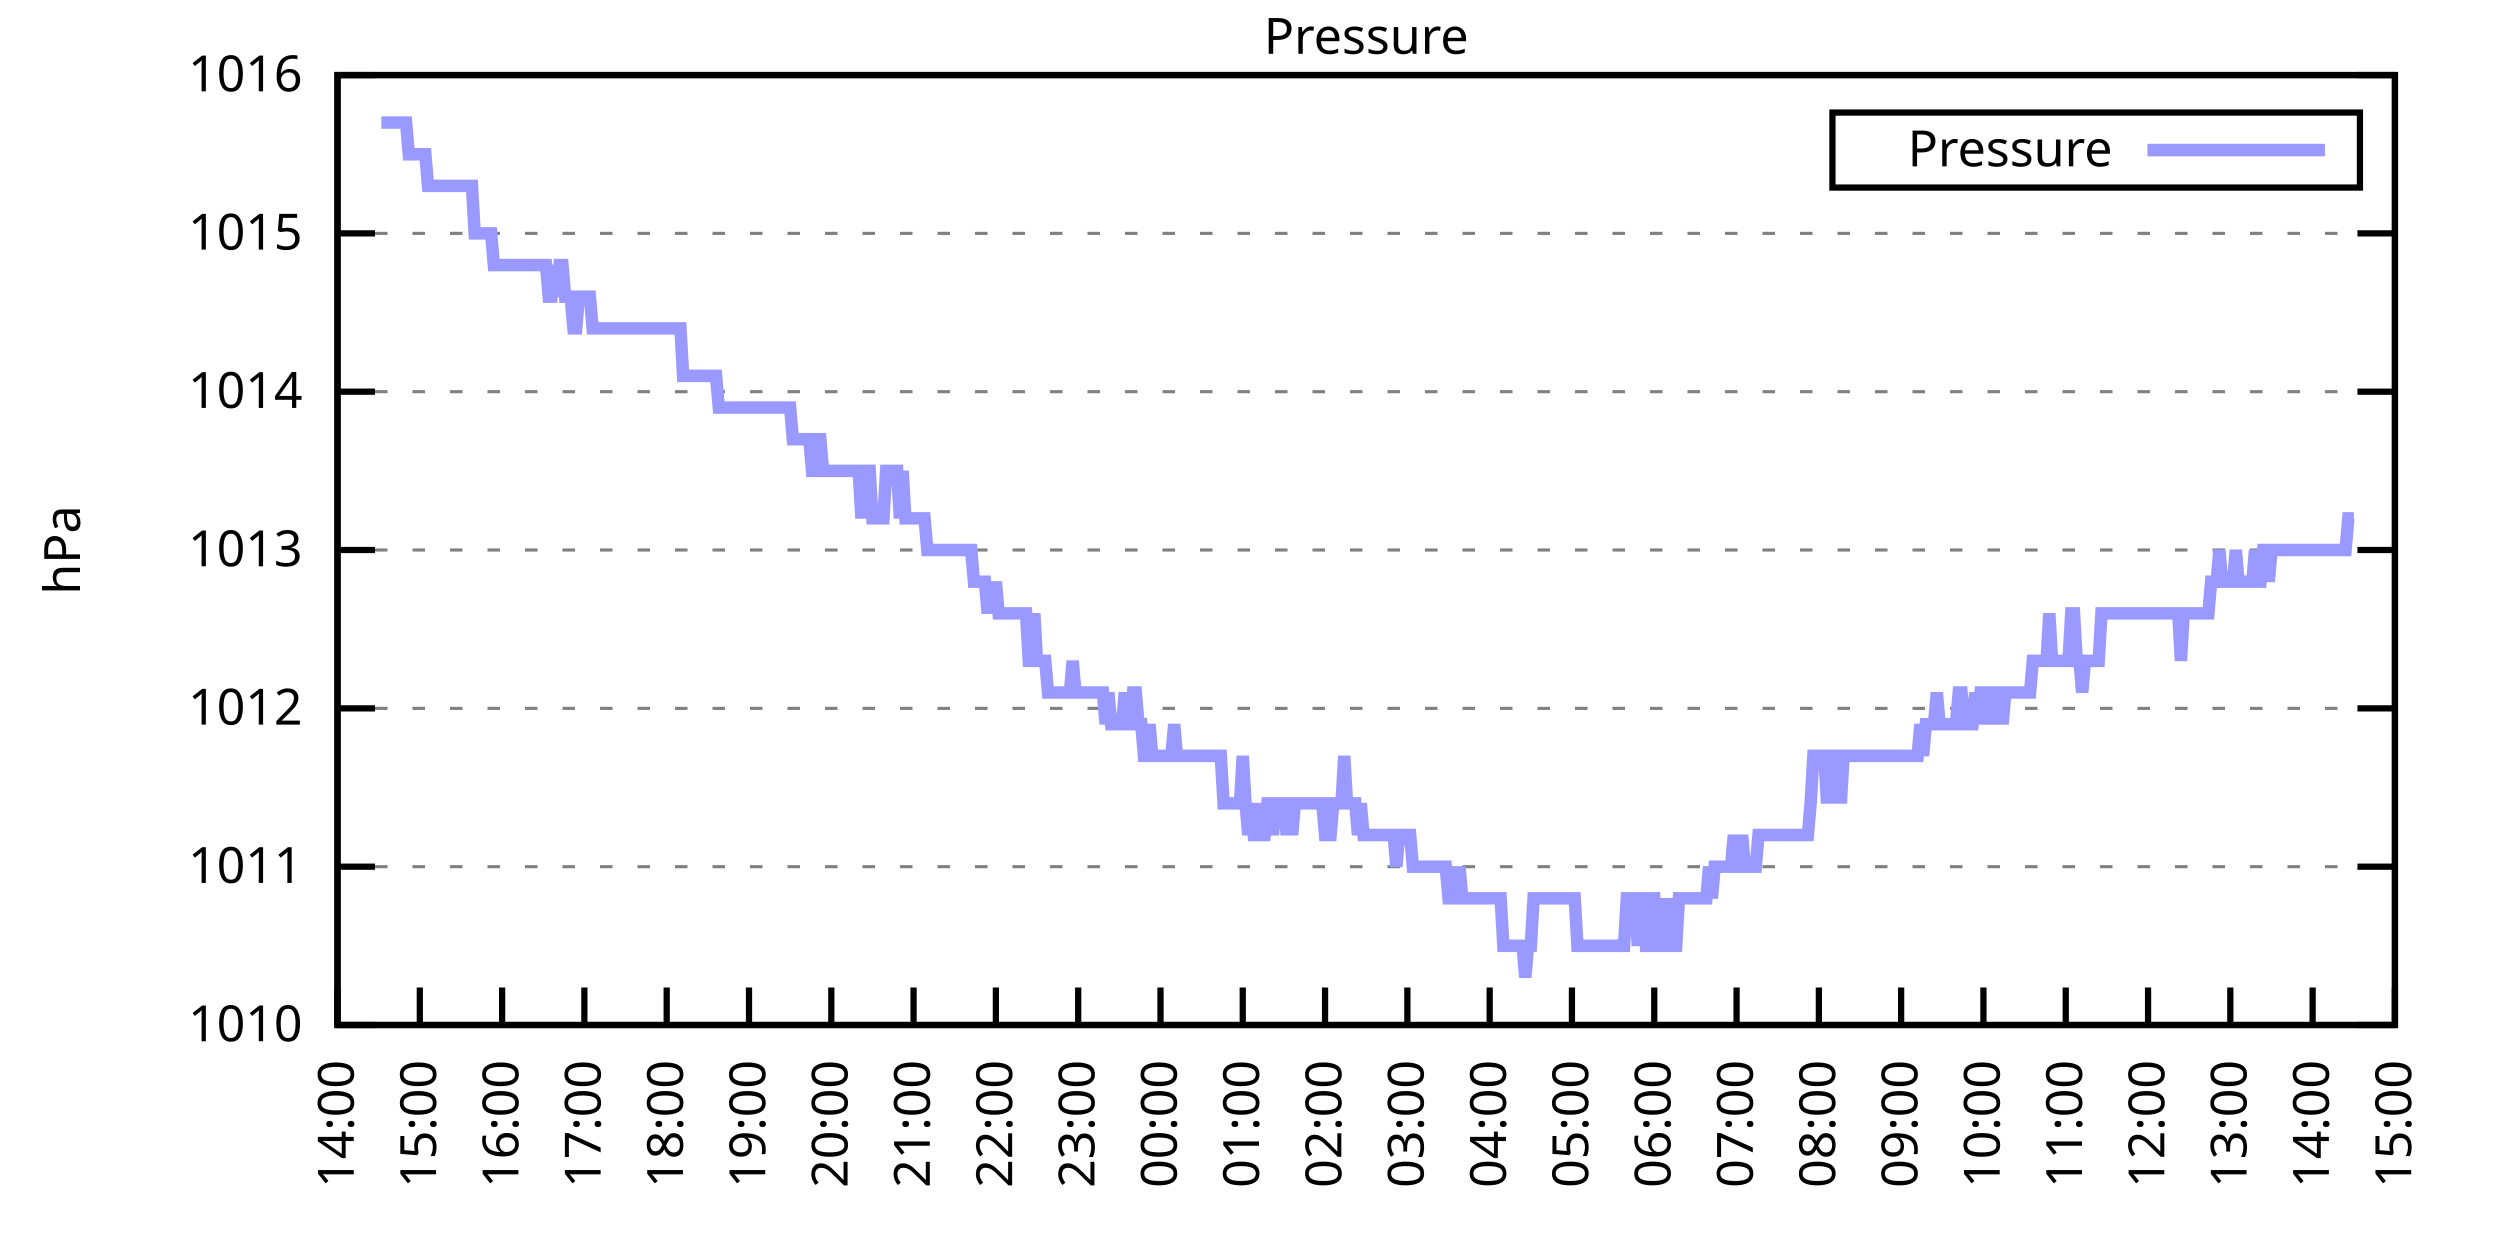
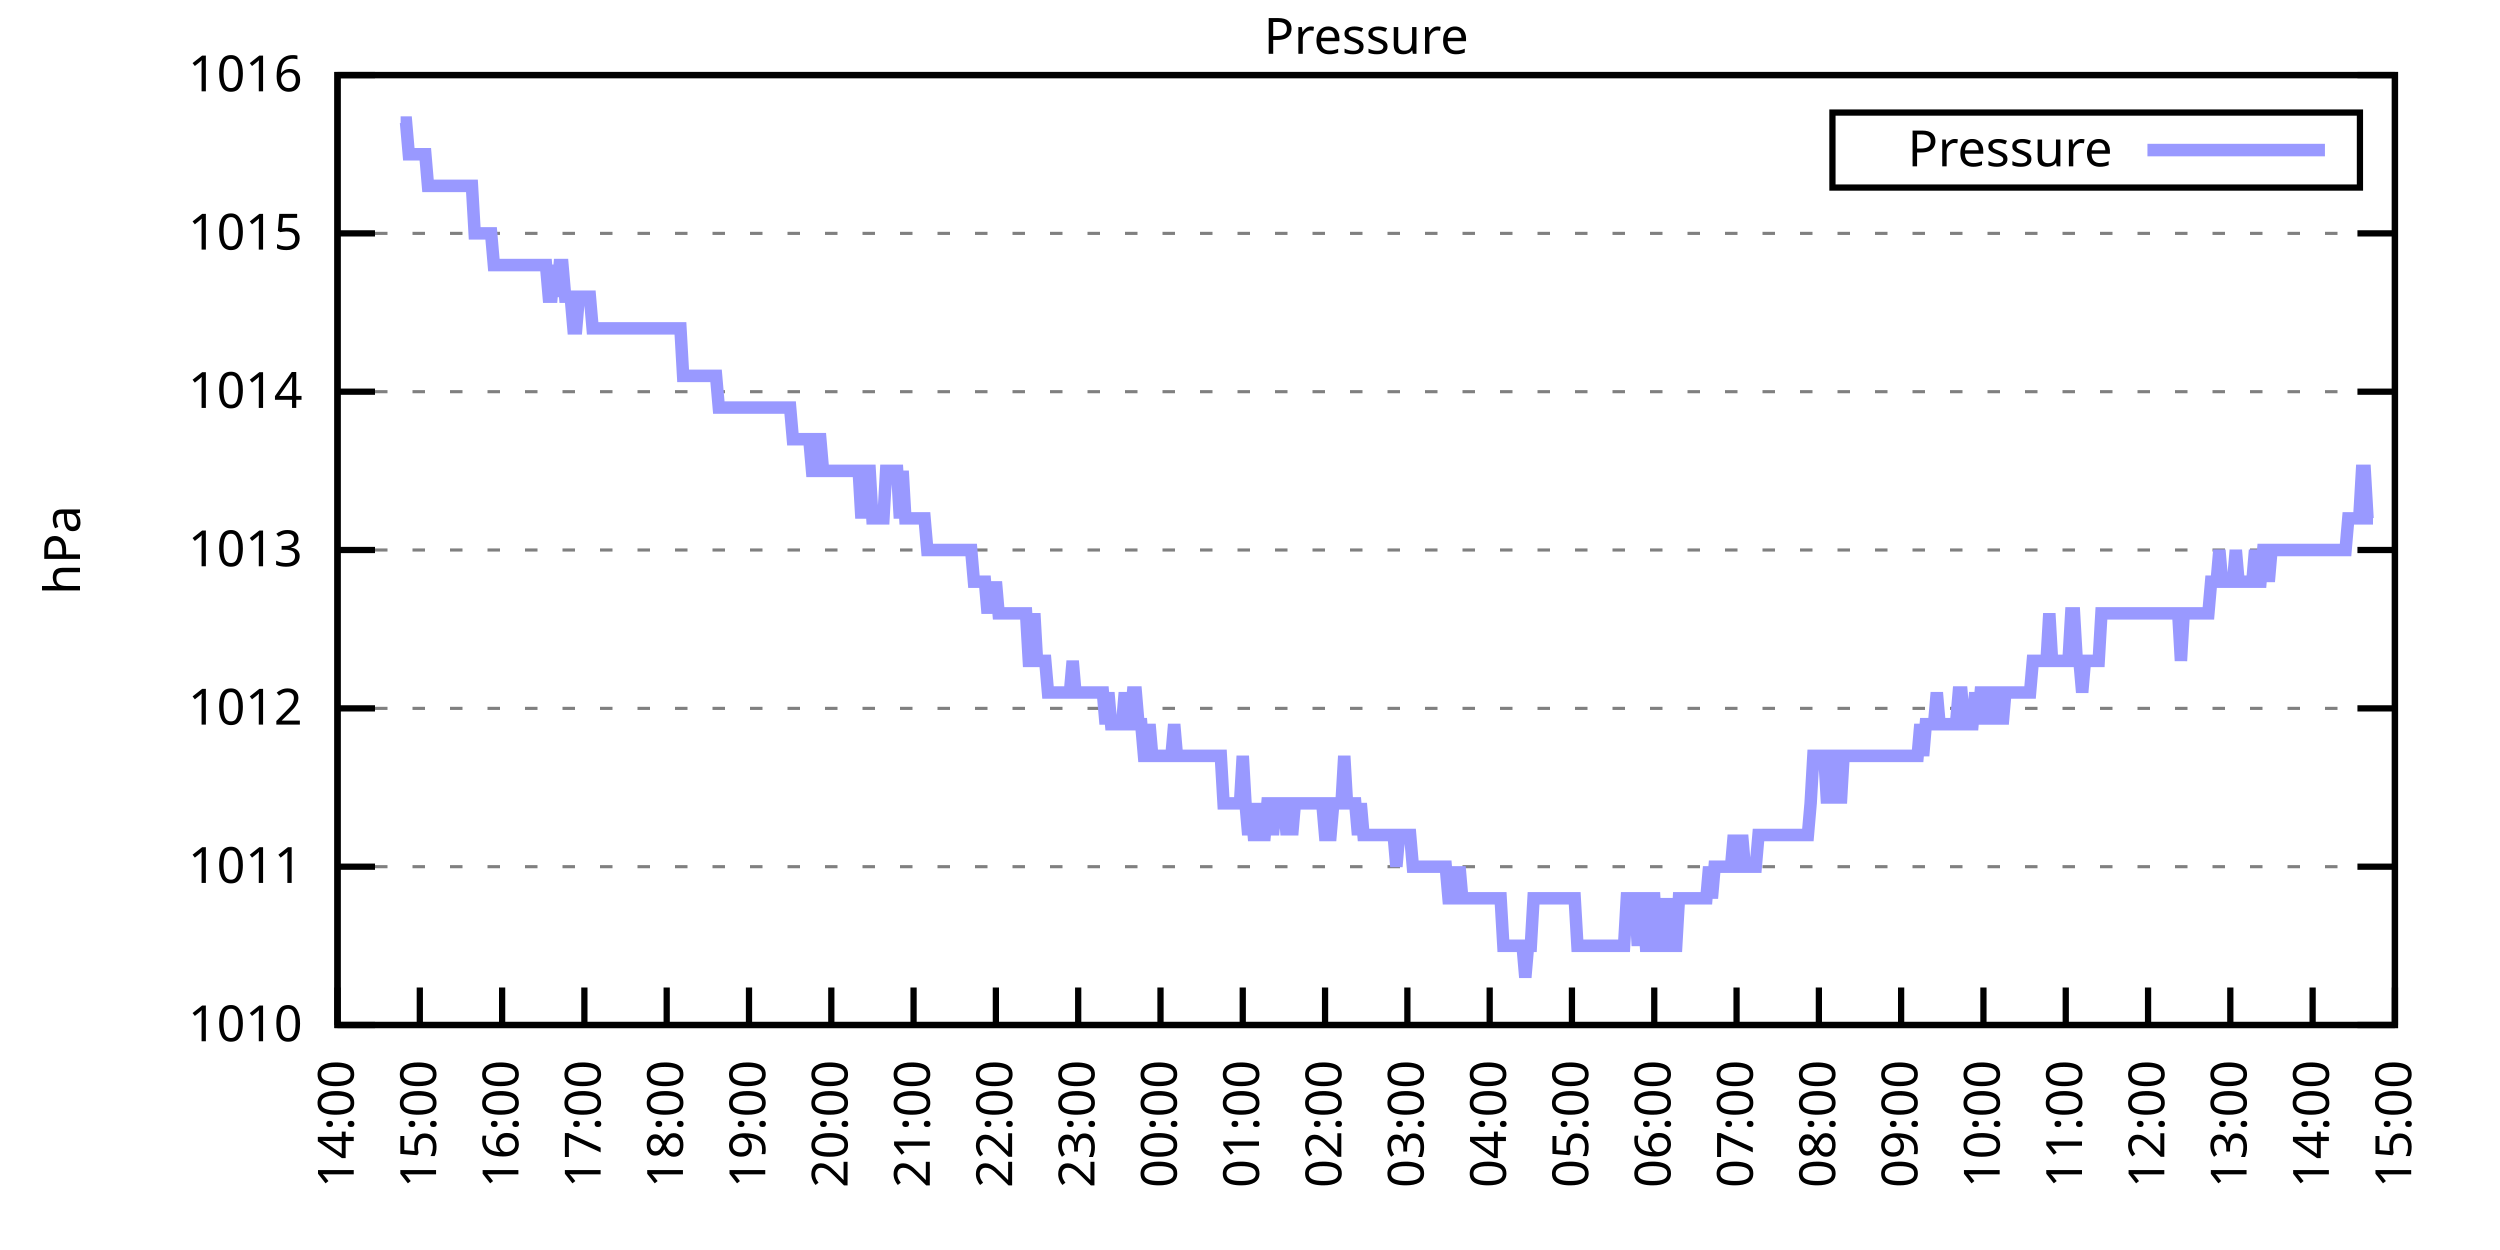
<svg xmlns="http://www.w3.org/2000/svg" xmlns:xlink="http://www.w3.org/1999/xlink" width="400" height="200" viewBox="0 0 400 200">
  <g id="gnuplot_canvas">
    <rect x="0" y="0" width="400" height="200" fill="none" />
    <defs>
      <circle id="gpDot" r="0.5" stroke-width="0.5" stroke="currentColor" />
      <path id="gpPt0" stroke-width="0.333" stroke="currentColor" d="M-1,0 h2 M0,-1 v2" />
      <path id="gpPt1" stroke-width="0.333" stroke="currentColor" d="M-1,-1 L1,1 M1,-1 L-1,1" />
      <path id="gpPt2" stroke-width="0.333" stroke="currentColor" d="M-1,0 L1,0 M0,-1 L0,1 M-1,-1 L1,1 M-1,1 L1,-1" />
      <rect id="gpPt3" stroke-width="0.333" stroke="currentColor" x="-1" y="-1" width="2" height="2" />
      <rect id="gpPt4" stroke-width="0.333" stroke="currentColor" fill="currentColor" x="-1" y="-1" width="2" height="2" />
      <circle id="gpPt5" stroke-width="0.333" stroke="currentColor" cx="0" cy="0" r="1" />
      <use xlink:href="#gpPt5" id="gpPt6" fill="currentColor" stroke="none" />
      <path id="gpPt7" stroke-width="0.333" stroke="currentColor" d="M0,-1.33 L-1.33,0.67 L1.33,0.67 z" />
      <use xlink:href="#gpPt7" id="gpPt8" fill="currentColor" stroke="none" />
      <use xlink:href="#gpPt7" id="gpPt9" stroke="currentColor" transform="rotate(180)" />
      <use xlink:href="#gpPt9" id="gpPt10" fill="currentColor" stroke="none" />
      <use xlink:href="#gpPt3" id="gpPt11" stroke="currentColor" transform="rotate(45)" />
      <use xlink:href="#gpPt11" id="gpPt12" fill="currentColor" stroke="none" />
      <path id="gpPt13" stroke-width="0.333" stroke="currentColor" d="M0,1.330 L1.265,0.411 L0.782,-1.067 L-0.782,-1.076 L-1.265,0.411 z" />
      <use xlink:href="#gpPt13" id="gpPt14" fill="currentColor" stroke="none" />
      <filter id="textbox" filterUnits="objectBoundingBox" x="0" y="0" height="1" width="1">
        <feFlood flood-color="white" flood-opacity="1" result="bgnd" />
        <feComposite in="SourceGraphic" in2="bgnd" operator="atop" />
      </filter>
      <filter id="greybox" filterUnits="objectBoundingBox" x="0" y="0" height="1" width="1">
        <feFlood flood-color="lightgrey" flood-opacity="1" result="grey" />
        <feComposite in="SourceGraphic" in2="grey" operator="atop" />
      </filter>
    </defs>
    <g fill="none" color="white" stroke="currentColor" stroke-width="1.00" stroke-linecap="butt" stroke-linejoin="miter">
</g>
    <g fill="none" color="black" stroke="currentColor" stroke-width="1.00" stroke-linecap="butt" stroke-linejoin="miter">
      <g stroke="none" shape-rendering="crispEdges">
        <polygon fill="rgb(255, 255, 255)" points="54.00,164.00 383.18,164.00 383.18,12.02 54.00,12.02 " />
      </g>
    </g>
    <g fill="none" color="black" stroke="currentColor" stroke-width="1.00" stroke-linecap="butt" stroke-linejoin="miter">
</g>
    <g fill="none" color="black" stroke="black" stroke-width="0.50" stroke-linecap="butt" stroke-linejoin="miter">
</g>
    <g fill="none" color="gray" stroke="currentColor" stroke-width="0.50" stroke-linecap="butt" stroke-linejoin="miter">
      <path stroke="gray" stroke-dasharray="2,4" class="gridline" d="M54.00,164.00 L383.19,164.00  " />
    </g>
    <g fill="none" color="gray" stroke="gray" stroke-width="1.00" stroke-linecap="butt" stroke-linejoin="miter">
</g>
    <g fill="none" color="black" stroke="currentColor" stroke-width="1.00" stroke-linecap="butt" stroke-linejoin="miter">
      <path stroke="black" d="M54.00,164.00 L60.00,164.00 M383.19,164.00 L377.19,164.00  " />
      <g transform="translate(48.40,166.60)" stroke="none" fill="black" font-family="Sans" font-size="8.00" text-anchor="end">
        <text>
          <tspan font-family="Sans"> 1010</tspan>
        </text>
      </g>
    </g>
    <g fill="none" color="black" stroke="currentColor" stroke-width="1.00" stroke-linecap="butt" stroke-linejoin="miter">
</g>
    <g fill="none" color="black" stroke="black" stroke-width="0.50" stroke-linecap="butt" stroke-linejoin="miter">
</g>
    <g fill="none" color="gray" stroke="currentColor" stroke-width="0.50" stroke-linecap="butt" stroke-linejoin="miter">
      <path stroke="gray" stroke-dasharray="2,4" class="gridline" d="M54.00,138.67 L383.19,138.67  " />
    </g>
    <g fill="none" color="gray" stroke="gray" stroke-width="1.00" stroke-linecap="butt" stroke-linejoin="miter">
</g>
    <g fill="none" color="black" stroke="currentColor" stroke-width="1.00" stroke-linecap="butt" stroke-linejoin="miter">
      <path stroke="black" d="M54.00,138.67 L60.00,138.67 M383.19,138.67 L377.19,138.67  " />
      <g transform="translate(48.40,141.27)" stroke="none" fill="black" font-family="Sans" font-size="8.00" text-anchor="end">
        <text>
          <tspan font-family="Sans"> 1011</tspan>
        </text>
      </g>
    </g>
    <g fill="none" color="black" stroke="currentColor" stroke-width="1.00" stroke-linecap="butt" stroke-linejoin="miter">
</g>
    <g fill="none" color="black" stroke="black" stroke-width="0.50" stroke-linecap="butt" stroke-linejoin="miter">
</g>
    <g fill="none" color="gray" stroke="currentColor" stroke-width="0.50" stroke-linecap="butt" stroke-linejoin="miter">
      <path stroke="gray" stroke-dasharray="2,4" class="gridline" d="M54.00,113.34 L383.19,113.34  " />
    </g>
    <g fill="none" color="gray" stroke="gray" stroke-width="1.00" stroke-linecap="butt" stroke-linejoin="miter">
</g>
    <g fill="none" color="black" stroke="currentColor" stroke-width="1.00" stroke-linecap="butt" stroke-linejoin="miter">
      <path stroke="black" d="M54.00,113.34 L60.00,113.34 M383.19,113.34 L377.19,113.34  " />
      <g transform="translate(48.40,115.94)" stroke="none" fill="black" font-family="Sans" font-size="8.00" text-anchor="end">
        <text>
          <tspan font-family="Sans"> 1012</tspan>
        </text>
      </g>
    </g>
    <g fill="none" color="black" stroke="currentColor" stroke-width="1.00" stroke-linecap="butt" stroke-linejoin="miter">
</g>
    <g fill="none" color="black" stroke="black" stroke-width="0.50" stroke-linecap="butt" stroke-linejoin="miter">
</g>
    <g fill="none" color="gray" stroke="currentColor" stroke-width="0.50" stroke-linecap="butt" stroke-linejoin="miter">
      <path stroke="gray" stroke-dasharray="2,4" class="gridline" d="M54.00,88.00 L383.19,88.00  " />
    </g>
    <g fill="none" color="gray" stroke="gray" stroke-width="1.00" stroke-linecap="butt" stroke-linejoin="miter">
</g>
    <g fill="none" color="black" stroke="currentColor" stroke-width="1.00" stroke-linecap="butt" stroke-linejoin="miter">
      <path stroke="black" d="M54.00,88.00 L60.00,88.00 M383.19,88.00 L377.19,88.00  " />
      <g transform="translate(48.40,90.60)" stroke="none" fill="black" font-family="Sans" font-size="8.00" text-anchor="end">
        <text>
          <tspan font-family="Sans"> 1013</tspan>
        </text>
      </g>
    </g>
    <g fill="none" color="black" stroke="currentColor" stroke-width="1.00" stroke-linecap="butt" stroke-linejoin="miter">
</g>
    <g fill="none" color="black" stroke="black" stroke-width="0.50" stroke-linecap="butt" stroke-linejoin="miter">
</g>
    <g fill="none" color="gray" stroke="currentColor" stroke-width="0.50" stroke-linecap="butt" stroke-linejoin="miter">
      <path stroke="gray" stroke-dasharray="2,4" class="gridline" d="M54.00,62.67 L383.19,62.67  " />
    </g>
    <g fill="none" color="gray" stroke="gray" stroke-width="1.00" stroke-linecap="butt" stroke-linejoin="miter">
</g>
    <g fill="none" color="black" stroke="currentColor" stroke-width="1.00" stroke-linecap="butt" stroke-linejoin="miter">
      <path stroke="black" d="M54.00,62.67 L60.00,62.67 M383.19,62.67 L377.19,62.67  " />
      <g transform="translate(48.40,65.27)" stroke="none" fill="black" font-family="Sans" font-size="8.00" text-anchor="end">
        <text>
          <tspan font-family="Sans"> 1014</tspan>
        </text>
      </g>
    </g>
    <g fill="none" color="black" stroke="currentColor" stroke-width="1.00" stroke-linecap="butt" stroke-linejoin="miter">
</g>
    <g fill="none" color="black" stroke="black" stroke-width="0.50" stroke-linecap="butt" stroke-linejoin="miter">
</g>
    <g fill="none" color="gray" stroke="currentColor" stroke-width="0.50" stroke-linecap="butt" stroke-linejoin="miter">
      <path stroke="gray" stroke-dasharray="2,4" class="gridline" d="M54.00,37.34 L383.19,37.34  " />
    </g>
    <g fill="none" color="gray" stroke="gray" stroke-width="1.00" stroke-linecap="butt" stroke-linejoin="miter">
</g>
    <g fill="none" color="black" stroke="currentColor" stroke-width="1.00" stroke-linecap="butt" stroke-linejoin="miter">
      <path stroke="black" d="M54.00,37.34 L60.00,37.34 M383.19,37.34 L377.19,37.34  " />
      <g transform="translate(48.40,39.94)" stroke="none" fill="black" font-family="Sans" font-size="8.00" text-anchor="end">
        <text>
          <tspan font-family="Sans"> 1015</tspan>
        </text>
      </g>
    </g>
    <g fill="none" color="black" stroke="currentColor" stroke-width="1.00" stroke-linecap="butt" stroke-linejoin="miter">
</g>
    <g fill="none" color="black" stroke="black" stroke-width="0.50" stroke-linecap="butt" stroke-linejoin="miter">
</g>
    <g fill="none" color="gray" stroke="currentColor" stroke-width="0.50" stroke-linecap="butt" stroke-linejoin="miter">
      <path stroke="gray" stroke-dasharray="2,4" class="gridline" d="M54.00,12.01 L383.19,12.01  " />
    </g>
    <g fill="none" color="gray" stroke="gray" stroke-width="1.00" stroke-linecap="butt" stroke-linejoin="miter">
</g>
    <g fill="none" color="black" stroke="currentColor" stroke-width="1.00" stroke-linecap="butt" stroke-linejoin="miter">
      <path stroke="black" d="M54.00,12.01 L60.00,12.01 M383.19,12.01 L377.19,12.01  " />
      <g transform="translate(48.40,14.61)" stroke="none" fill="black" font-family="Sans" font-size="8.00" text-anchor="end">
        <text>
          <tspan font-family="Sans"> 1016</tspan>
        </text>
      </g>
    </g>
    <g fill="none" color="black" stroke="currentColor" stroke-width="1.00" stroke-linecap="butt" stroke-linejoin="miter">
      <path stroke="black" d="M54.00,164.00 L54.00,158.00  " />
      <g transform="translate(56.60,169.60) rotate(270.00)" stroke="none" fill="black" font-family="Sans" font-size="8.00" text-anchor="end">
        <text>
          <tspan font-family="Sans">14:00</tspan>
        </text>
      </g>
    </g>
    <g fill="none" color="black" stroke="currentColor" stroke-width="1.00" stroke-linecap="butt" stroke-linejoin="miter">
      <path stroke="black" d="M67.17,164.00 L67.17,158.00  " />
      <g transform="translate(69.77,169.60) rotate(270.00)" stroke="none" fill="black" font-family="Sans" font-size="8.00" text-anchor="end">
        <text>
          <tspan font-family="Sans">15:00</tspan>
        </text>
      </g>
    </g>
    <g fill="none" color="black" stroke="currentColor" stroke-width="1.00" stroke-linecap="butt" stroke-linejoin="miter">
      <path stroke="black" d="M80.34,164.00 L80.34,158.00  " />
      <g transform="translate(82.94,169.60) rotate(270.00)" stroke="none" fill="black" font-family="Sans" font-size="8.00" text-anchor="end">
        <text>
          <tspan font-family="Sans">16:00</tspan>
        </text>
      </g>
    </g>
    <g fill="none" color="black" stroke="currentColor" stroke-width="1.00" stroke-linecap="butt" stroke-linejoin="miter">
      <path stroke="black" d="M93.50,164.00 L93.50,158.00  " />
      <g transform="translate(96.10,169.60) rotate(270.00)" stroke="none" fill="black" font-family="Sans" font-size="8.00" text-anchor="end">
        <text>
          <tspan font-family="Sans">17:00</tspan>
        </text>
      </g>
    </g>
    <g fill="none" color="black" stroke="currentColor" stroke-width="1.00" stroke-linecap="butt" stroke-linejoin="miter">
      <path stroke="black" d="M106.67,164.00 L106.67,158.00  " />
      <g transform="translate(109.27,169.60) rotate(270.00)" stroke="none" fill="black" font-family="Sans" font-size="8.00" text-anchor="end">
        <text>
          <tspan font-family="Sans">18:00</tspan>
        </text>
      </g>
    </g>
    <g fill="none" color="black" stroke="currentColor" stroke-width="1.00" stroke-linecap="butt" stroke-linejoin="miter">
      <path stroke="black" d="M119.84,164.00 L119.84,158.00  " />
      <g transform="translate(122.44,169.60) rotate(270.00)" stroke="none" fill="black" font-family="Sans" font-size="8.00" text-anchor="end">
        <text>
          <tspan font-family="Sans">19:00</tspan>
        </text>
      </g>
    </g>
    <g fill="none" color="black" stroke="currentColor" stroke-width="1.00" stroke-linecap="butt" stroke-linejoin="miter">
      <path stroke="black" d="M133.01,164.00 L133.01,158.00  " />
      <g transform="translate(135.61,169.60) rotate(270.00)" stroke="none" fill="black" font-family="Sans" font-size="8.00" text-anchor="end">
        <text>
          <tspan font-family="Sans">20:00</tspan>
        </text>
      </g>
    </g>
    <g fill="none" color="black" stroke="currentColor" stroke-width="1.00" stroke-linecap="butt" stroke-linejoin="miter">
      <path stroke="black" d="M146.17,164.00 L146.17,158.00  " />
      <g transform="translate(148.77,169.60) rotate(270.00)" stroke="none" fill="black" font-family="Sans" font-size="8.00" text-anchor="end">
        <text>
          <tspan font-family="Sans">21:00</tspan>
        </text>
      </g>
    </g>
    <g fill="none" color="black" stroke="currentColor" stroke-width="1.00" stroke-linecap="butt" stroke-linejoin="miter">
      <path stroke="black" d="M159.34,164.00 L159.34,158.00  " />
      <g transform="translate(161.94,169.60) rotate(270.00)" stroke="none" fill="black" font-family="Sans" font-size="8.00" text-anchor="end">
        <text>
          <tspan font-family="Sans">22:00</tspan>
        </text>
      </g>
    </g>
    <g fill="none" color="black" stroke="currentColor" stroke-width="1.00" stroke-linecap="butt" stroke-linejoin="miter">
      <path stroke="black" d="M172.51,164.00 L172.51,158.00  " />
      <g transform="translate(175.11,169.60) rotate(270.00)" stroke="none" fill="black" font-family="Sans" font-size="8.00" text-anchor="end">
        <text>
          <tspan font-family="Sans">23:00</tspan>
        </text>
      </g>
    </g>
    <g fill="none" color="black" stroke="currentColor" stroke-width="1.00" stroke-linecap="butt" stroke-linejoin="miter">
      <path stroke="black" d="M185.68,164.00 L185.68,158.00  " />
      <g transform="translate(188.28,169.60) rotate(270.00)" stroke="none" fill="black" font-family="Sans" font-size="8.00" text-anchor="end">
        <text>
          <tspan font-family="Sans">00:00</tspan>
        </text>
      </g>
    </g>
    <g fill="none" color="black" stroke="currentColor" stroke-width="1.00" stroke-linecap="butt" stroke-linejoin="miter">
      <path stroke="black" d="M198.84,164.00 L198.84,158.00  " />
      <g transform="translate(201.44,169.60) rotate(270.00)" stroke="none" fill="black" font-family="Sans" font-size="8.00" text-anchor="end">
        <text>
          <tspan font-family="Sans">01:00</tspan>
        </text>
      </g>
    </g>
    <g fill="none" color="black" stroke="currentColor" stroke-width="1.00" stroke-linecap="butt" stroke-linejoin="miter">
      <path stroke="black" d="M212.01,164.00 L212.01,158.00  " />
      <g transform="translate(214.61,169.60) rotate(270.00)" stroke="none" fill="black" font-family="Sans" font-size="8.00" text-anchor="end">
        <text>
          <tspan font-family="Sans">02:00</tspan>
        </text>
      </g>
    </g>
    <g fill="none" color="black" stroke="currentColor" stroke-width="1.00" stroke-linecap="butt" stroke-linejoin="miter">
      <path stroke="black" d="M225.18,164.00 L225.18,158.00  " />
      <g transform="translate(227.78,169.60) rotate(270.00)" stroke="none" fill="black" font-family="Sans" font-size="8.00" text-anchor="end">
        <text>
          <tspan font-family="Sans">03:00</tspan>
        </text>
      </g>
    </g>
    <g fill="none" color="black" stroke="currentColor" stroke-width="1.00" stroke-linecap="butt" stroke-linejoin="miter">
      <path stroke="black" d="M238.35,164.00 L238.35,158.00  " />
      <g transform="translate(240.95,169.60) rotate(270.00)" stroke="none" fill="black" font-family="Sans" font-size="8.00" text-anchor="end">
        <text>
          <tspan font-family="Sans">04:00</tspan>
        </text>
      </g>
    </g>
    <g fill="none" color="black" stroke="currentColor" stroke-width="1.00" stroke-linecap="butt" stroke-linejoin="miter">
      <path stroke="black" d="M251.51,164.00 L251.51,158.00  " />
      <g transform="translate(254.11,169.60) rotate(270.00)" stroke="none" fill="black" font-family="Sans" font-size="8.00" text-anchor="end">
        <text>
          <tspan font-family="Sans">05:00</tspan>
        </text>
      </g>
    </g>
    <g fill="none" color="black" stroke="currentColor" stroke-width="1.00" stroke-linecap="butt" stroke-linejoin="miter">
      <path stroke="black" d="M264.68,164.00 L264.68,158.00  " />
      <g transform="translate(267.28,169.60) rotate(270.00)" stroke="none" fill="black" font-family="Sans" font-size="8.00" text-anchor="end">
        <text>
          <tspan font-family="Sans">06:00</tspan>
        </text>
      </g>
    </g>
    <g fill="none" color="black" stroke="currentColor" stroke-width="1.00" stroke-linecap="butt" stroke-linejoin="miter">
      <path stroke="black" d="M277.85,164.00 L277.85,158.00  " />
      <g transform="translate(280.45,169.60) rotate(270.00)" stroke="none" fill="black" font-family="Sans" font-size="8.00" text-anchor="end">
        <text>
          <tspan font-family="Sans">07:00</tspan>
        </text>
      </g>
    </g>
    <g fill="none" color="black" stroke="currentColor" stroke-width="1.00" stroke-linecap="butt" stroke-linejoin="miter">
      <path stroke="black" d="M291.02,164.00 L291.02,158.00  " />
      <g transform="translate(293.62,169.60) rotate(270.00)" stroke="none" fill="black" font-family="Sans" font-size="8.00" text-anchor="end">
        <text>
          <tspan font-family="Sans">08:00</tspan>
        </text>
      </g>
    </g>
    <g fill="none" color="black" stroke="currentColor" stroke-width="1.00" stroke-linecap="butt" stroke-linejoin="miter">
      <path stroke="black" d="M304.18,164.00 L304.18,158.00  " />
      <g transform="translate(306.78,169.60) rotate(270.00)" stroke="none" fill="black" font-family="Sans" font-size="8.00" text-anchor="end">
        <text>
          <tspan font-family="Sans">09:00</tspan>
        </text>
      </g>
    </g>
    <g fill="none" color="black" stroke="currentColor" stroke-width="1.00" stroke-linecap="butt" stroke-linejoin="miter">
      <path stroke="black" d="M317.35,164.00 L317.35,158.00  " />
      <g transform="translate(319.95,169.60) rotate(270.00)" stroke="none" fill="black" font-family="Sans" font-size="8.00" text-anchor="end">
        <text>
          <tspan font-family="Sans">10:00</tspan>
        </text>
      </g>
    </g>
    <g fill="none" color="black" stroke="currentColor" stroke-width="1.00" stroke-linecap="butt" stroke-linejoin="miter">
      <path stroke="black" d="M330.52,164.00 L330.52,158.00  " />
      <g transform="translate(333.12,169.60) rotate(270.00)" stroke="none" fill="black" font-family="Sans" font-size="8.00" text-anchor="end">
        <text>
          <tspan font-family="Sans">11:00</tspan>
        </text>
      </g>
    </g>
    <g fill="none" color="black" stroke="currentColor" stroke-width="1.00" stroke-linecap="butt" stroke-linejoin="miter">
      <path stroke="black" d="M343.69,164.00 L343.69,158.00  " />
      <g transform="translate(346.29,169.60) rotate(270.00)" stroke="none" fill="black" font-family="Sans" font-size="8.00" text-anchor="end">
        <text>
          <tspan font-family="Sans">12:00</tspan>
        </text>
      </g>
    </g>
    <g fill="none" color="black" stroke="currentColor" stroke-width="1.00" stroke-linecap="butt" stroke-linejoin="miter">
      <path stroke="black" d="M356.85,164.00 L356.85,158.00  " />
      <g transform="translate(359.45,169.60) rotate(270.00)" stroke="none" fill="black" font-family="Sans" font-size="8.00" text-anchor="end">
        <text>
          <tspan font-family="Sans">13:00</tspan>
        </text>
      </g>
    </g>
    <g fill="none" color="black" stroke="currentColor" stroke-width="1.00" stroke-linecap="butt" stroke-linejoin="miter">
      <path stroke="black" d="M370.02,164.00 L370.02,158.00  " />
      <g transform="translate(372.62,169.60) rotate(270.00)" stroke="none" fill="black" font-family="Sans" font-size="8.00" text-anchor="end">
        <text>
          <tspan font-family="Sans">14:00</tspan>
        </text>
      </g>
    </g>
    <g fill="none" color="black" stroke="currentColor" stroke-width="1.00" stroke-linecap="butt" stroke-linejoin="miter">
      <path stroke="black" d="M383.19,164.00 L383.19,158.00  " />
      <g transform="translate(385.79,169.60) rotate(270.00)" stroke="none" fill="black" font-family="Sans" font-size="8.00" text-anchor="end">
        <text>
          <tspan font-family="Sans">15:00</tspan>
        </text>
      </g>
    </g>
    <g fill="none" color="black" stroke="currentColor" stroke-width="1.00" stroke-linecap="butt" stroke-linejoin="miter">
</g>
    <g fill="none" color="black" stroke="currentColor" stroke-width="1.00" stroke-linecap="butt" stroke-linejoin="miter">
      <path stroke="black" d="M54.00,12.01 L54.00,164.00 L383.19,164.00 L383.19,12.01 L54.00,12.01 Z  " />
    </g>
    <g fill="none" color="black" stroke="currentColor" stroke-width="1.00" stroke-linecap="butt" stroke-linejoin="miter">
</g>
    <g fill="none" color="black" stroke="currentColor" stroke-width="1.00" stroke-linecap="butt" stroke-linejoin="miter">
      <path stroke="black" d="M293.19,30.01 L293.19,18.01 L377.59,18.01 L377.59,30.01 L293.19,30.01 Z  " />
    </g>
    <g id="Pressure_plot_1">
      <g fill="none" color="white" stroke="black" stroke-width="2.00" stroke-linecap="butt" stroke-linejoin="miter">
</g>
      <g fill="none" color="black" stroke="currentColor" stroke-width="2.00" stroke-linecap="butt" stroke-linejoin="miter">
        <g transform="translate(337.99,26.61)" stroke="none" fill="black" font-family="Sans" font-size="8.00" text-anchor="end">
          <text>
            <tspan font-family="Sans">Pressure</tspan>
          </text>
        </g>
      </g>
      <g fill="none" color="black" stroke="currentColor" stroke-width="2.00" stroke-linecap="butt" stroke-linejoin="miter">
-         <path stroke="rgb(153, 153, 255)" d="M343.59,24.01 L371.99,24.01 M61.02,19.61 L61.46,19.61 L61.90,19.61 L62.34,19.61 L62.78,19.61 L63.22,19.61   L63.66,19.61 L64.10,19.61 L64.53,19.61 L64.97,19.61 L65.41,24.68 L65.85,24.68 L66.29,24.68 L66.73,24.68   L67.17,24.68 L67.61,24.68 L68.05,24.68 L68.48,29.74 L68.92,29.74 L69.36,29.74 L69.80,29.74 L70.24,29.74   L70.68,29.74 L71.12,29.74 L71.56,29.74 L72.00,29.74 L72.43,29.74 L72.87,29.74 L73.31,29.74 L73.75,29.74   L74.19,29.74 L74.63,29.74 L75.07,29.74 L75.51,29.74 L75.95,37.34 L76.38,37.34 L76.82,37.34 L77.26,37.34   L77.70,37.34 L78.14,37.34 L78.58,37.34 L79.02,42.41 L79.46,42.41 L79.90,42.41 L80.34,42.41 L80.77,42.41   L81.21,42.41 L81.65,42.41 L82.09,42.41 L82.53,42.41 L82.97,42.41 L83.41,42.41 L83.85,42.41 L84.29,42.41   L84.72,42.41 L85.16,42.41 L85.60,42.41 L86.04,42.41 L86.48,42.41 L86.92,42.41 L87.36,42.41 L87.80,47.47   L88.24,47.47 L88.67,42.41 L89.11,47.47 L89.55,42.41 L89.99,42.41 L90.43,47.47 L90.87,47.47 L91.31,47.47   L91.75,52.54 L92.19,52.54 L92.62,47.47 L93.06,47.47 L93.50,47.47 L93.94,47.47 L94.38,47.47 L94.82,52.54   L95.26,52.54 L95.70,52.54 L96.14,52.54 L96.58,52.54 L97.01,52.54 L97.45,52.54 L97.89,52.54 L98.33,52.54   L98.77,52.54 L99.21,52.54 L99.65,52.54 L100.09,52.54 L100.53,52.54 L100.96,52.54 L101.40,52.54 L101.84,52.54   L102.28,52.54 L102.72,52.54 L103.16,52.54 L103.60,52.54 L104.04,52.54 L104.48,52.54 L104.91,52.54 L105.35,52.54   L105.79,52.54 L106.23,52.54 L106.67,52.54 L107.11,52.54 L107.55,52.54 L107.99,52.54 L108.43,52.54 L108.87,52.54   L109.30,60.14 L109.74,60.14 L110.18,60.14 L110.62,60.14 L111.06,60.14 L111.50,60.14 L111.94,60.14 L112.38,60.14   L112.82,60.14 L113.25,60.14 L113.69,60.14 L114.13,60.14 L114.57,60.14 L115.01,65.21 L115.45,65.21 L115.89,65.21   L116.33,65.21 L116.77,65.21 L117.20,65.21 L117.64,65.21 L118.08,65.21 L118.52,65.21 L118.96,65.21 L119.40,65.21   L119.84,65.21 L120.28,65.21 L120.72,65.21 L121.15,65.21 L121.59,65.21 L122.03,65.21 L122.47,65.21 L122.91,65.21   L123.35,65.21 L123.79,65.21 L124.23,65.21 L124.67,65.21 L125.11,65.21 L125.54,65.21 L125.98,65.21 L126.42,65.21   L126.86,70.27 L127.30,70.27 L127.74,70.27 L128.18,70.27 L128.62,70.27 L129.06,70.27 L129.49,70.27 L129.93,75.34   L130.37,75.34 L130.81,70.27 L131.25,70.27 L131.69,75.34 L132.13,75.34 L132.57,75.34 L133.01,75.34 L133.44,75.34   L133.88,75.34 L134.32,75.34 L134.76,75.34 L135.20,75.34 L135.64,75.34 L136.08,75.34 L136.52,75.34 L136.96,75.34   L137.39,75.34 L137.83,82.94 L138.27,75.34 L138.71,75.34 L139.15,75.34 L139.59,82.94 L140.03,82.94 L140.47,82.94   L140.91,82.94 L141.35,82.94 L141.78,75.34 L142.22,75.34 L142.66,75.34 L143.10,75.34 L143.54,75.34 L143.98,82.94   L144.42,75.34 L144.86,82.94 L145.30,82.94 L145.73,82.94 L146.17,82.94 L146.61,82.94 L147.05,82.94 L147.49,82.94   L147.93,82.94 L148.37,88.00 L148.81,88.00 L149.25,88.00 L149.68,88.00 L150.12,88.00 L150.56,88.00 L151.00,88.00   L151.44,88.00 L151.88,88.00 L152.32,88.00 L152.76,88.00 L153.20,88.00 L153.63,88.00 L154.07,88.00 L154.51,88.00   L154.95,88.00 L155.39,88.00 L155.83,93.07 L156.27,93.07 L156.71,93.07 L157.15,93.07 L157.59,93.07 L158.02,98.14   L158.46,93.07 L158.90,98.14 L159.34,93.07 L159.78,98.14 L160.22,98.14 L160.66,98.14 L161.10,98.14 L161.54,98.14   L161.97,98.14 L162.41,98.14 L162.85,98.14 L163.29,98.14 L163.73,98.14 L164.17,98.14 L164.61,105.74 L165.05,105.74   L165.49,98.14 L165.92,105.74 L166.36,105.74 L166.80,105.74 L167.24,105.74 L167.68,110.80 L168.12,110.80 L168.56,110.80   L169.00,110.80 L169.44,110.80 L169.87,110.80 L170.31,110.80 L170.75,110.80 L171.19,110.80 L171.63,105.74 L172.07,110.80   L172.51,110.80 L172.95,110.80 L173.39,110.80 L173.83,110.80 L174.26,110.80 L174.70,110.80 L175.14,110.80 L175.58,110.80   L176.02,110.80 L176.46,110.80 L176.90,115.87 L177.34,110.80 L177.78,115.87 L178.21,115.87 L178.65,115.87 L179.09,115.87   L179.53,115.87 L179.97,110.80 L180.41,115.87 L180.85,115.87 L181.29,110.80 L181.73,110.80 L182.16,115.87 L182.60,115.87   L183.04,120.94 L183.48,120.94 L183.92,115.87 L184.36,120.94 L184.80,120.94 L185.24,120.94 L185.68,120.94 L186.11,120.94   L186.55,120.94 L186.99,120.94 L187.43,120.94 L187.87,115.87 L188.31,120.94 L188.75,120.94 L189.19,120.94 L189.63,120.94   L190.07,120.94 L190.50,120.94 L190.94,120.94 L191.38,120.94 L191.82,120.94 L192.26,120.94 L192.70,120.94 L193.14,120.94   L193.58,120.94 L194.02,120.94 L194.45,120.94 L194.89,120.94 L195.33,120.94 L195.77,128.54 L196.21,128.54 L196.65,128.54   L197.09,128.54 L197.53,128.54 L197.97,128.54 L198.40,128.54 L198.84,120.94 L199.28,128.54 L199.72,133.60 L200.16,128.54   L200.60,133.60 L201.04,133.60 L201.48,128.54 L201.92,133.60 L202.35,133.60 L202.79,128.54 L203.23,128.54 L203.67,133.60   L204.11,128.54 L204.55,128.54 L204.99,128.54 L205.43,128.54 L205.87,133.60 L206.31,128.54 L206.74,133.60 L207.18,128.54   L207.62,128.54 L208.06,128.54 L208.50,128.54 L208.94,128.54 L209.38,128.54 L209.82,128.54 L210.26,128.54 L210.69,128.54   L211.13,128.54 L211.57,128.54 L212.01,133.60 L212.45,133.60 L212.89,133.60 L213.33,128.54 L213.77,128.54 L214.21,128.54   L214.64,128.54 L215.08,120.94 L215.52,128.54 L215.96,128.54 L216.40,128.54 L216.84,128.54 L217.28,133.60 L217.72,128.54   L218.16,133.60 L218.60,133.60 L219.03,133.60 L219.47,133.60 L219.91,133.60 L220.35,133.60 L220.79,133.60 L221.23,133.60   L221.67,133.60 L222.11,133.60 L222.55,133.60 L222.98,133.60 L223.42,138.67 L223.86,133.60 L224.30,133.60 L224.74,133.60   L225.18,133.60 L225.62,133.60 L226.06,138.67 L226.50,138.67 L226.93,138.67 L227.37,138.67 L227.81,138.67 L228.25,138.67   L228.69,138.67 L229.13,138.67 L229.57,138.67 L230.01,138.67 L230.45,138.67 L230.88,138.67 L231.32,138.67 L231.76,143.73   L232.20,143.73 L232.64,138.67 L233.08,143.73 L233.52,138.67 L233.96,143.73 L234.40,143.73 L234.84,143.73 L235.27,143.73   L235.71,143.73 L236.15,143.73 L236.59,143.73 L237.03,143.73 L237.47,143.73 L237.91,143.73 L238.35,143.73 L238.79,143.73   L239.22,143.73 L239.66,143.73 L240.10,143.73 L240.54,151.33 L240.98,151.33 L241.42,151.33 L241.86,151.33 L242.30,151.33   L242.74,151.33 L243.17,151.33 L243.61,151.33 L244.05,156.40 L244.49,151.33 L244.93,151.33 L245.37,143.73 L245.81,143.73   L246.25,143.73 L246.69,143.73 L247.12,143.73 L247.56,143.73 L248.00,143.73 L248.44,143.73 L248.88,143.73 L249.32,143.73   L249.76,143.73 L250.20,143.73 L250.64,143.73 L251.08,143.73 L251.51,143.73 L251.95,143.73 L252.39,151.33 L252.83,151.33   L253.27,151.33 L253.71,151.33 L254.15,151.33 L254.59,151.33 L255.03,151.33 L255.46,151.33 L255.90,151.33 L256.34,151.33   L256.78,151.33 L257.22,151.33 L257.66,151.33 L258.10,151.33 L258.54,151.33 L258.98,151.33 L259.41,151.33 L259.85,151.33   L260.29,143.73 L260.73,143.73 L261.17,143.73 L261.61,143.73 L262.05,151.33 L262.49,143.73 L262.93,143.73 L263.36,151.33   L263.80,151.33 L264.24,143.73 L264.68,143.73 L265.12,151.33 L265.56,151.33 L266.00,143.73 L266.44,151.33 L266.88,151.33   L267.32,143.73 L267.75,151.33 L268.19,151.33 L268.63,143.73 L269.07,143.73 L269.51,143.73 L269.95,143.73 L270.39,143.73   L270.83,143.73 L271.27,143.73 L271.70,143.73 L272.14,143.73 L272.58,143.73 L273.02,143.73 L273.46,138.67 L273.90,143.73   L274.34,138.67 L274.78,138.67 L275.22,138.67 L275.65,138.67 L276.09,138.67 L276.53,138.67 L276.97,138.67 L277.41,133.60   L277.85,138.67 L278.29,138.67 L278.73,133.60 L279.17,138.67 L279.60,138.67 L280.04,138.67 L280.48,138.67 L280.92,138.67   L281.36,133.60 L281.80,133.60 L282.24,133.60 L282.68,133.60 L283.12,133.60 L283.56,133.60 L283.99,133.60 L284.43,133.60   L284.87,133.60 L285.31,133.60 L285.75,133.60 L286.19,133.60 L286.63,133.60 L287.07,133.60 L287.51,133.60 L287.94,133.60   L288.38,133.60 L288.82,133.60 L289.26,133.60 L289.70,128.54 L290.14,120.94 L290.58,120.94 L291.02,120.94 L291.46,120.94   L291.89,120.94 L292.33,128.54 L292.77,120.94 L293.21,120.94 L293.65,128.54 L294.09,120.94 L294.53,128.54 L294.97,120.94   L295.41,120.94 L295.84,120.94 L296.28,120.94 L296.72,120.94 L297.16,120.94 L297.60,120.94 L298.04,120.94 L298.48,120.94   L298.92,120.94 L299.36,120.94 L299.80,120.94 L300.23,120.94 L300.67,120.94 L301.11,120.94 L301.55,120.94 L301.99,120.94   L302.43,120.94 L302.87,120.94 L303.31,120.94 L303.75,120.94 L304.18,120.94 L304.62,120.94 L305.06,120.94 L305.50,120.94   L305.94,120.94 L306.38,120.94 L306.82,120.94 L307.26,115.87 L307.70,120.94 L308.13,115.87 L308.57,115.87 L309.01,115.87   L309.45,115.87 L309.89,110.80 L310.33,115.87 L310.77,115.87 L311.21,115.87 L311.65,115.87 L312.08,115.87 L312.52,115.87   L312.96,115.87 L313.40,110.80 L313.84,110.80 L314.28,115.87 L314.72,115.87 L315.16,115.87 L315.60,115.87 L316.04,110.80   L316.47,115.87 L316.91,110.80 L317.35,110.80 L317.79,115.87 L318.23,110.80 L318.67,110.80 L319.11,115.87 L319.55,110.80   L319.99,110.80 L320.42,115.87 L320.86,110.80 L321.30,110.80 L321.74,110.80 L322.18,110.80 L322.62,110.80 L323.06,110.80   L323.50,110.80 L323.94,110.80 L324.37,110.80 L324.81,110.80 L325.25,105.74 L325.69,105.74 L326.13,105.74 L326.57,105.74   L327.01,105.74 L327.45,105.74 L327.89,98.14 L328.33,105.74 L328.76,105.74 L329.20,105.74 L329.64,105.74 L330.08,105.74   L330.52,105.74 L330.96,105.74 L331.40,98.14 L331.84,98.14 L332.28,105.74 L332.71,105.74 L333.15,110.80 L333.59,105.74   L334.03,105.74 L334.47,105.74 L334.91,105.74 L335.35,105.74 L335.79,105.74 L336.23,98.14 L336.66,98.14 L337.10,98.14   L337.54,98.14 L337.98,98.14 L338.42,98.14 L338.86,98.14 L339.30,98.14 L339.74,98.14 L340.18,98.14 L340.61,98.14   L341.05,98.14 L341.49,98.14 L341.93,98.14 L342.37,98.14 L342.81,98.14 L343.25,98.14 L343.69,98.14 L344.13,98.14   L344.57,98.14 L345.00,98.14 L345.44,98.14 L345.88,98.14 L346.32,98.14 L346.76,98.14 L347.20,98.14 L347.64,98.14   L348.08,98.14 L348.52,98.14 L348.95,105.74 L349.39,98.14 L349.83,98.14 L350.27,98.14 L350.71,98.14 L351.15,98.14   L351.59,98.14 L352.03,98.14 L352.47,98.14 L352.90,98.14 L353.34,98.14 L353.78,93.07 L354.22,93.07 L354.66,93.07   L355.10,88.00 L355.54,93.07 L355.98,93.07 L356.42,93.07 L356.85,93.07 L357.29,93.07 L357.73,88.00 L358.17,93.07   L358.61,93.07 L359.05,93.07 L359.49,93.07 L359.93,93.07 L360.37,93.07 L360.81,88.00 L361.24,93.07 L361.68,93.07   L362.12,88.00 L362.56,88.00 L363.00,93.07 L363.44,88.00 L363.88,88.00 L364.32,88.00 L364.76,88.00 L365.19,88.00   L365.63,88.00 L366.07,88.00 L366.51,88.00 L366.95,88.00 L367.39,88.00 L367.83,88.00 L368.27,88.00 L368.71,88.00   L369.14,88.00 L369.58,88.00 L370.02,88.00 L370.46,88.00 L370.90,88.00 L371.34,88.00 L371.78,88.00 L372.22,88.00   L372.66,88.00 L373.09,88.00 L373.53,88.00 L373.97,88.00 L374.41,88.00 L374.85,88.00 L375.29,88.00 L375.73,82.94   L376.17,82.94 L376.61,82.94  " />
+         <path stroke="rgb(153, 153, 255)" d="M343.59,24.01 L371.99,24.01 M64.10,19.61 L64.53,19.61 L64.97,19.61 L65.41,24.68 L65.85,24.68 L66.29,24.68   L66.73,24.68 L67.17,24.68 L67.61,24.68 L68.05,24.68 L68.48,29.74 L68.92,29.74 L69.36,29.74 L69.80,29.74   L70.24,29.74 L70.68,29.74 L71.12,29.74 L71.56,29.74 L72.00,29.74 L72.43,29.74 L72.87,29.74 L73.31,29.74   L73.75,29.74 L74.19,29.74 L74.63,29.74 L75.07,29.74 L75.51,29.74 L75.95,37.34 L76.38,37.34 L76.82,37.34   L77.26,37.34 L77.70,37.34 L78.14,37.34 L78.58,37.34 L79.02,42.41 L79.46,42.41 L79.90,42.41 L80.34,42.41   L80.77,42.41 L81.21,42.41 L81.65,42.41 L82.09,42.41 L82.53,42.41 L82.97,42.41 L83.41,42.41 L83.85,42.41   L84.29,42.41 L84.72,42.41 L85.16,42.41 L85.60,42.41 L86.04,42.41 L86.48,42.41 L86.92,42.41 L87.36,42.41   L87.80,47.47 L88.24,47.47 L88.67,42.41 L89.11,47.47 L89.55,42.41 L89.99,42.41 L90.43,47.47 L90.87,47.47   L91.31,47.47 L91.75,52.54 L92.19,52.54 L92.62,47.47 L93.06,47.47 L93.50,47.47 L93.94,47.47 L94.38,47.47   L94.82,52.54 L95.26,52.54 L95.70,52.54 L96.14,52.54 L96.58,52.54 L97.01,52.54 L97.45,52.54 L97.89,52.54   L98.33,52.54 L98.77,52.54 L99.21,52.54 L99.65,52.54 L100.09,52.54 L100.53,52.54 L100.96,52.54 L101.40,52.54   L101.84,52.54 L102.28,52.54 L102.72,52.54 L103.16,52.54 L103.60,52.54 L104.04,52.54 L104.48,52.54 L104.91,52.54   L105.35,52.54 L105.79,52.54 L106.23,52.54 L106.67,52.54 L107.11,52.54 L107.55,52.54 L107.99,52.54 L108.43,52.54   L108.87,52.54 L109.30,60.14 L109.74,60.14 L110.18,60.14 L110.62,60.14 L111.06,60.14 L111.50,60.14 L111.94,60.14   L112.38,60.14 L112.82,60.14 L113.25,60.14 L113.69,60.14 L114.13,60.14 L114.57,60.14 L115.01,65.21 L115.45,65.21   L115.89,65.21 L116.33,65.21 L116.77,65.21 L117.20,65.21 L117.64,65.21 L118.08,65.21 L118.52,65.21 L118.96,65.21   L119.40,65.21 L119.84,65.21 L120.28,65.21 L120.72,65.21 L121.15,65.21 L121.59,65.21 L122.03,65.21 L122.47,65.21   L122.91,65.21 L123.35,65.21 L123.79,65.21 L124.23,65.21 L124.67,65.21 L125.11,65.21 L125.54,65.21 L125.98,65.21   L126.42,65.21 L126.86,70.27 L127.30,70.27 L127.74,70.27 L128.18,70.27 L128.62,70.27 L129.06,70.27 L129.49,70.27   L129.93,75.34 L130.37,75.34 L130.81,70.27 L131.25,70.27 L131.69,75.34 L132.13,75.34 L132.57,75.34 L133.01,75.34   L133.44,75.34 L133.88,75.34 L134.32,75.34 L134.76,75.34 L135.20,75.34 L135.64,75.34 L136.08,75.34 L136.52,75.34   L136.96,75.34 L137.39,75.34 L137.83,82.94 L138.27,75.34 L138.71,75.34 L139.15,75.34 L139.59,82.94 L140.03,82.94   L140.47,82.94 L140.91,82.94 L141.35,82.94 L141.78,75.34 L142.22,75.34 L142.66,75.34 L143.10,75.34 L143.54,75.34   L143.98,82.94 L144.42,75.34 L144.86,82.94 L145.30,82.94 L145.73,82.94 L146.17,82.94 L146.61,82.94 L147.05,82.94   L147.49,82.94 L147.93,82.94 L148.37,88.00 L148.81,88.00 L149.25,88.00 L149.68,88.00 L150.12,88.00 L150.56,88.00   L151.00,88.00 L151.44,88.00 L151.88,88.00 L152.32,88.00 L152.76,88.00 L153.20,88.00 L153.63,88.00 L154.07,88.00   L154.51,88.00 L154.95,88.00 L155.39,88.00 L155.83,93.07 L156.27,93.07 L156.71,93.07 L157.15,93.07 L157.59,93.07   L158.02,98.14 L158.46,93.07 L158.90,98.14 L159.34,93.07 L159.78,98.14 L160.22,98.14 L160.66,98.14 L161.10,98.14   L161.54,98.14 L161.97,98.14 L162.41,98.14 L162.85,98.14 L163.29,98.14 L163.73,98.14 L164.17,98.14 L164.61,105.74   L165.05,105.74 L165.49,98.14 L165.92,105.74 L166.36,105.74 L166.80,105.74 L167.24,105.74 L167.68,110.80 L168.12,110.80   L168.56,110.80 L169.00,110.80 L169.44,110.80 L169.87,110.80 L170.31,110.80 L170.75,110.80 L171.19,110.80 L171.63,105.74   L172.07,110.80 L172.51,110.80 L172.95,110.80 L173.39,110.80 L173.83,110.80 L174.26,110.80 L174.70,110.80 L175.14,110.80   L175.58,110.80 L176.02,110.80 L176.46,110.80 L176.90,115.87 L177.34,110.80 L177.78,115.87 L178.21,115.87 L178.65,115.87   L179.09,115.87 L179.53,115.87 L179.97,110.80 L180.41,115.87 L180.85,115.87 L181.29,110.80 L181.73,110.80 L182.16,115.87   L182.60,115.87 L183.04,120.94 L183.48,120.94 L183.92,115.87 L184.36,120.94 L184.80,120.94 L185.24,120.94 L185.68,120.94   L186.11,120.94 L186.55,120.94 L186.99,120.94 L187.43,120.94 L187.87,115.87 L188.31,120.94 L188.75,120.94 L189.19,120.94   L189.63,120.94 L190.07,120.94 L190.50,120.94 L190.94,120.94 L191.38,120.94 L191.82,120.94 L192.26,120.94 L192.70,120.94   L193.14,120.94 L193.58,120.94 L194.02,120.94 L194.45,120.94 L194.89,120.94 L195.33,120.94 L195.77,128.54 L196.21,128.54   L196.65,128.54 L197.09,128.54 L197.53,128.54 L197.97,128.54 L198.40,128.54 L198.84,120.94 L199.28,128.54 L199.72,133.60   L200.16,128.54 L200.60,133.60 L201.04,133.60 L201.48,128.54 L201.92,133.60 L202.35,133.60 L202.79,128.54 L203.23,128.54   L203.67,133.60 L204.11,128.54 L204.55,128.54 L204.99,128.54 L205.43,128.54 L205.87,133.60 L206.31,128.54 L206.74,133.60   L207.18,128.54 L207.62,128.54 L208.06,128.54 L208.50,128.54 L208.94,128.54 L209.38,128.54 L209.82,128.54 L210.26,128.54   L210.69,128.54 L211.13,128.54 L211.57,128.54 L212.01,133.60 L212.45,133.60 L212.89,133.60 L213.33,128.54 L213.77,128.54   L214.21,128.54 L214.64,128.54 L215.08,120.94 L215.52,128.54 L215.96,128.54 L216.40,128.54 L216.84,128.54 L217.28,133.60   L217.72,128.54 L218.16,133.60 L218.60,133.60 L219.03,133.60 L219.47,133.60 L219.91,133.60 L220.35,133.60 L220.79,133.60   L221.23,133.60 L221.67,133.60 L222.11,133.60 L222.55,133.60 L222.98,133.60 L223.42,138.67 L223.86,133.60 L224.30,133.60   L224.74,133.60 L225.18,133.60 L225.62,133.60 L226.06,138.67 L226.50,138.67 L226.93,138.67 L227.37,138.67 L227.81,138.67   L228.25,138.67 L228.69,138.67 L229.13,138.67 L229.57,138.67 L230.01,138.67 L230.45,138.67 L230.88,138.67 L231.32,138.67   L231.76,143.73 L232.20,143.73 L232.64,138.67 L233.08,143.73 L233.52,138.67 L233.96,143.73 L234.40,143.73 L234.84,143.73   L235.27,143.73 L235.71,143.73 L236.15,143.73 L236.59,143.73 L237.03,143.73 L237.47,143.73 L237.91,143.73 L238.35,143.73   L238.79,143.73 L239.22,143.73 L239.66,143.73 L240.10,143.73 L240.54,151.33 L240.98,151.33 L241.42,151.33 L241.86,151.33   L242.30,151.33 L242.74,151.33 L243.17,151.33 L243.61,151.33 L244.05,156.40 L244.49,151.33 L244.93,151.33 L245.37,143.73   L245.81,143.73 L246.25,143.73 L246.69,143.73 L247.12,143.73 L247.56,143.73 L248.00,143.73 L248.44,143.73 L248.88,143.73   L249.32,143.73 L249.76,143.73 L250.20,143.73 L250.64,143.73 L251.08,143.73 L251.51,143.73 L251.95,143.73 L252.39,151.33   L252.83,151.33 L253.27,151.33 L253.71,151.33 L254.15,151.33 L254.59,151.33 L255.03,151.33 L255.46,151.33 L255.90,151.33   L256.34,151.33 L256.78,151.33 L257.22,151.33 L257.66,151.33 L258.10,151.33 L258.54,151.33 L258.98,151.33 L259.41,151.33   L259.85,151.33 L260.29,143.73 L260.73,143.73 L261.17,143.73 L261.61,143.73 L262.05,151.33 L262.49,143.73 L262.93,143.73   L263.36,151.33 L263.80,151.33 L264.24,143.73 L264.68,143.73 L265.12,151.33 L265.56,151.33 L266.00,143.73 L266.44,151.33   L266.88,151.33 L267.32,143.73 L267.75,151.33 L268.19,151.33 L268.63,143.73 L269.07,143.73 L269.51,143.73 L269.95,143.73   L270.39,143.73 L270.83,143.73 L271.27,143.73 L271.70,143.73 L272.14,143.73 L272.58,143.73 L273.02,143.73 L273.46,138.67   L273.90,143.73 L274.34,138.67 L274.78,138.67 L275.22,138.67 L275.65,138.67 L276.09,138.67 L276.53,138.67 L276.97,138.67   L277.41,133.60 L277.85,138.67 L278.29,138.67 L278.73,133.60 L279.17,138.67 L279.60,138.67 L280.04,138.67 L280.48,138.67   L280.92,138.67 L281.36,133.60 L281.80,133.60 L282.24,133.60 L282.68,133.60 L283.12,133.60 L283.56,133.60 L283.99,133.60   L284.43,133.60 L284.87,133.60 L285.31,133.60 L285.75,133.60 L286.19,133.60 L286.63,133.60 L287.07,133.60 L287.51,133.60   L287.94,133.60 L288.38,133.60 L288.82,133.60 L289.26,133.60 L289.70,128.54 L290.14,120.94 L290.58,120.94 L291.02,120.94   L291.46,120.94 L291.89,120.94 L292.33,128.54 L292.77,120.94 L293.21,120.94 L293.65,128.54 L294.09,120.94 L294.53,128.54   L294.97,120.94 L295.41,120.94 L295.84,120.94 L296.28,120.94 L296.72,120.94 L297.16,120.94 L297.60,120.94 L298.04,120.94   L298.48,120.94 L298.92,120.94 L299.36,120.94 L299.80,120.94 L300.23,120.94 L300.67,120.94 L301.11,120.94 L301.55,120.94   L301.99,120.94 L302.43,120.94 L302.87,120.94 L303.31,120.94 L303.75,120.94 L304.18,120.94 L304.62,120.94 L305.06,120.94   L305.50,120.94 L305.94,120.94 L306.38,120.94 L306.82,120.94 L307.26,115.87 L307.70,120.94 L308.13,115.87 L308.57,115.87   L309.01,115.87 L309.45,115.87 L309.89,110.80 L310.33,115.87 L310.77,115.87 L311.21,115.87 L311.65,115.87 L312.08,115.87   L312.52,115.87 L312.96,115.87 L313.40,110.80 L313.84,110.80 L314.28,115.87 L314.72,115.87 L315.16,115.87 L315.60,115.87   L316.04,110.80 L316.47,115.87 L316.91,110.80 L317.35,110.80 L317.79,115.87 L318.23,110.80 L318.67,110.80 L319.11,115.87   L319.55,110.80 L319.99,110.80 L320.42,115.87 L320.86,110.80 L321.30,110.80 L321.74,110.80 L322.18,110.80 L322.62,110.80   L323.06,110.80 L323.50,110.80 L323.94,110.80 L324.37,110.80 L324.81,110.80 L325.25,105.74 L325.69,105.74 L326.13,105.74   L326.57,105.74 L327.01,105.74 L327.45,105.74 L327.89,98.14 L328.33,105.74 L328.76,105.74 L329.20,105.74 L329.64,105.74   L330.08,105.74 L330.52,105.74 L330.96,105.74 L331.40,98.14 L331.84,98.14 L332.28,105.74 L332.71,105.74 L333.15,110.80   L333.59,105.74 L334.03,105.74 L334.47,105.74 L334.91,105.74 L335.35,105.74 L335.79,105.74 L336.23,98.14 L336.66,98.14   L337.10,98.14 L337.54,98.14 L337.98,98.14 L338.42,98.14 L338.86,98.14 L339.30,98.14 L339.74,98.14 L340.18,98.14   L340.61,98.14 L341.05,98.14 L341.49,98.14 L341.93,98.14 L342.37,98.14 L342.81,98.14 L343.25,98.14 L343.69,98.14   L344.13,98.14 L344.57,98.14 L345.00,98.14 L345.44,98.14 L345.88,98.14 L346.32,98.14 L346.76,98.14 L347.20,98.14   L347.64,98.14 L348.08,98.14 L348.52,98.14 L348.95,105.74 L349.39,98.14 L349.83,98.14 L350.27,98.14 L350.71,98.14   L351.15,98.14 L351.59,98.14 L352.03,98.14 L352.47,98.14 L352.90,98.14 L353.34,98.14 L353.78,93.07 L354.22,93.07   L354.66,93.07 L355.10,88.00 L355.54,93.07 L355.98,93.07 L356.42,93.07 L356.85,93.07 L357.29,93.07 L357.73,88.00   L358.17,93.07 L358.61,93.07 L359.05,93.07 L359.49,93.07 L359.93,93.07 L360.37,93.07 L360.81,88.00 L361.24,93.07   L361.68,93.07 L362.12,88.00 L362.56,88.00 L363.00,93.07 L363.44,88.00 L363.88,88.00 L364.32,88.00 L364.76,88.00   L365.19,88.00 L365.63,88.00 L366.07,88.00 L366.51,88.00 L366.95,88.00 L367.39,88.00 L367.83,88.00 L368.27,88.00   L368.71,88.00 L369.14,88.00 L369.58,88.00 L370.02,88.00 L370.46,88.00 L370.90,88.00 L371.34,88.00 L371.78,88.00   L372.22,88.00 L372.66,88.00 L373.09,88.00 L373.53,88.00 L373.97,88.00 L374.41,88.00 L374.85,88.00 L375.29,88.00   L375.73,82.94 L376.17,82.94 L376.61,82.94 L377.05,82.94 L377.48,82.94 L377.92,75.34 L378.36,75.34 L378.80,82.94   L379.24,82.94 L379.68,82.94  " />
      </g>
    </g>
    <g fill="none" color="black" stroke="currentColor" stroke-width="2.00" stroke-linecap="butt" stroke-linejoin="miter">
</g>
    <g fill="none" color="black" stroke="black" stroke-width="1.00" stroke-linecap="butt" stroke-linejoin="miter">
</g>
    <g fill="none" color="black" stroke="currentColor" stroke-width="1.00" stroke-linecap="butt" stroke-linejoin="miter">
      <path stroke="black" d="M54.00,12.01 L54.00,164.00 L383.19,164.00 L383.19,12.01 L54.00,12.01 Z  " />
      <g transform="translate(12.80,88.01) rotate(270.00)" stroke="none" fill="black" font-family="Sans" font-size="8.00" text-anchor="middle">
        <text>
          <tspan font-family="Sans">hPa</tspan>
        </text>
      </g>
    </g>
    <g fill="none" color="black" stroke="currentColor" stroke-width="1.00" stroke-linecap="butt" stroke-linejoin="miter">
</g>
    <g fill="none" color="black" stroke="currentColor" stroke-width="1.00" stroke-linecap="butt" stroke-linejoin="miter">
      <g transform="translate(218.59,8.61)" stroke="none" fill="black" font-family="Sans" font-size="8.00" text-anchor="middle">
        <text>
          <tspan font-family="Sans">Pressure</tspan>
        </text>
      </g>
    </g>
    <g fill="none" color="black" stroke="currentColor" stroke-width="1.00" stroke-linecap="butt" stroke-linejoin="miter">
</g>
  </g>
</svg>
